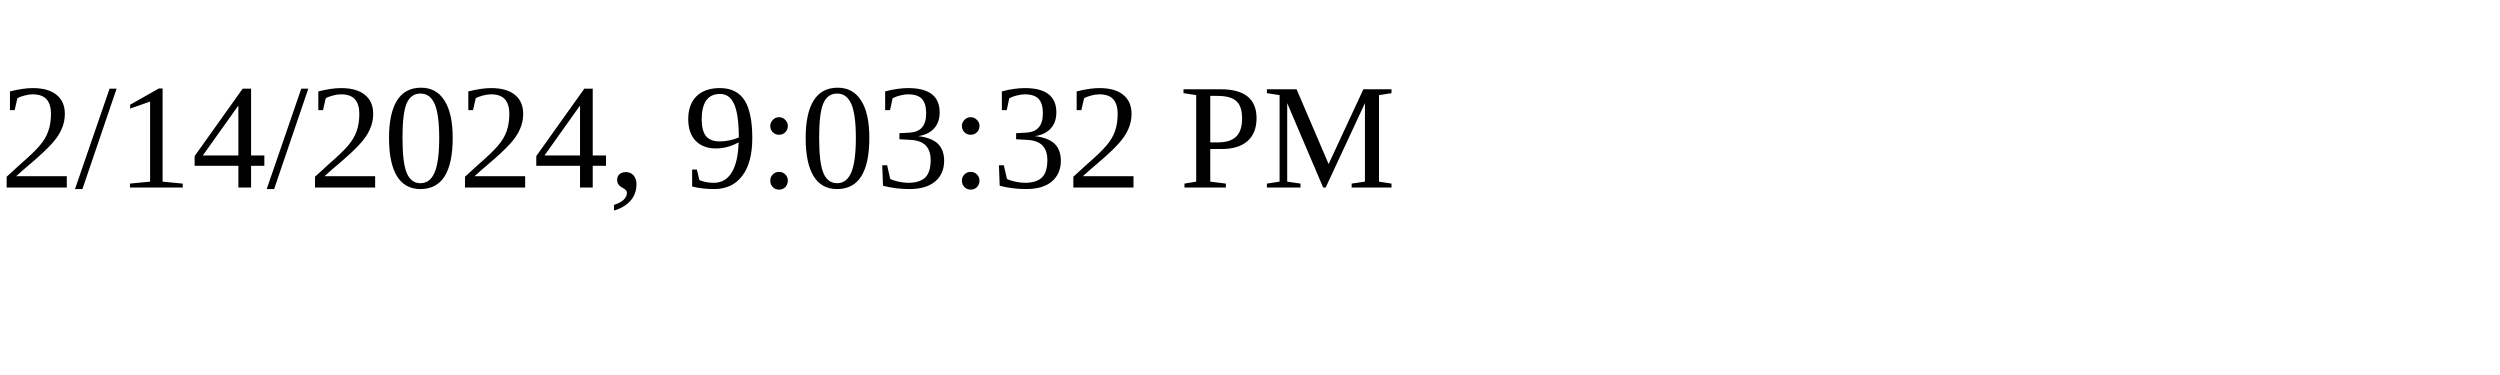
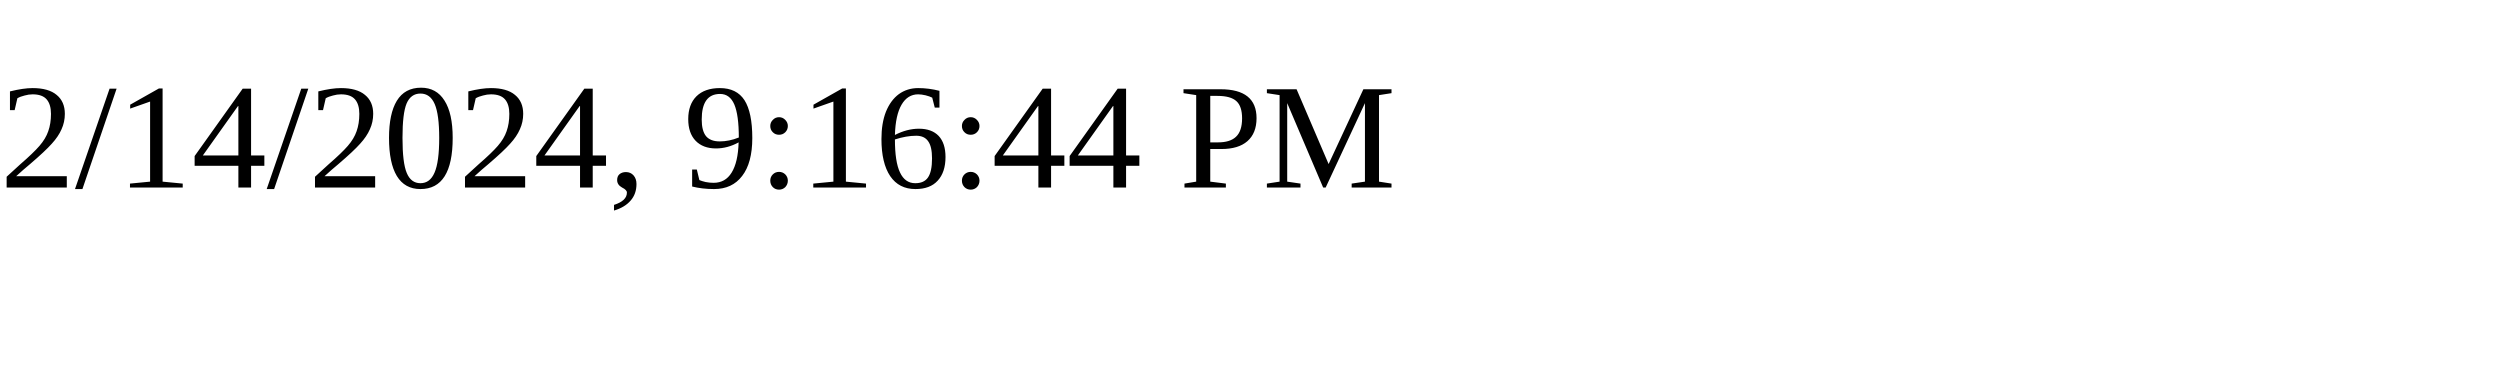
<svg xmlns="http://www.w3.org/2000/svg" height="30" width="200">
-   <text x="0" y="15">2/14/2024, 9:03:32 PM</text>
+   <text x="0" y="15">2/14/2024, 9:16:44 PM</text>
</svg>
